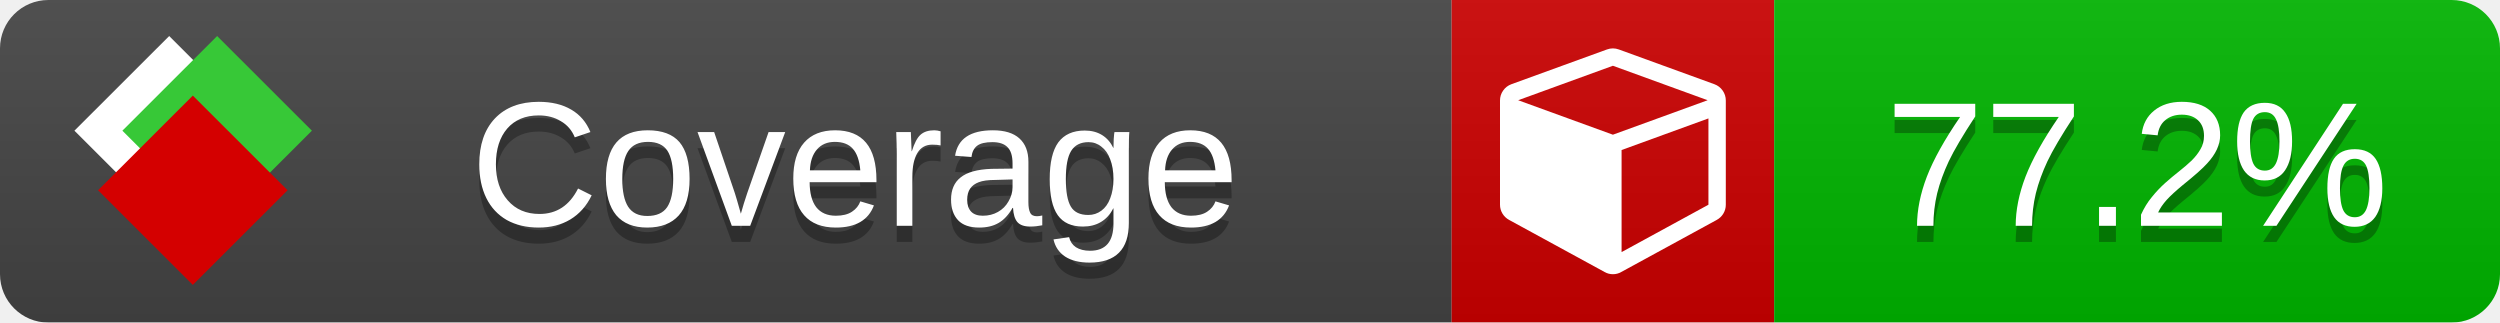
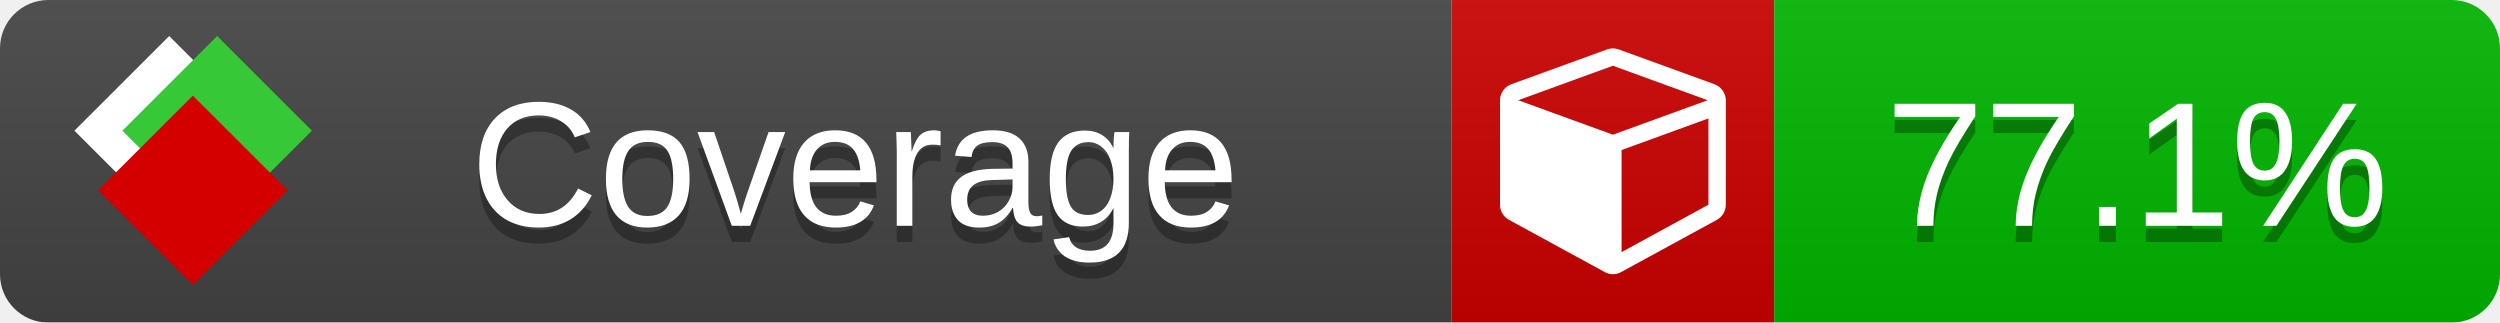
<svg xmlns="http://www.w3.org/2000/svg" xmlns:xlink="http://www.w3.org/1999/xlink" width="155" height="20">
  <style type="text/css">
          
            @keyframes fade1 {
                0% { visibility: visible; opacity: 1; }
               23% { visibility: visible; opacity: 1; }
               25% { visibility: hidden; opacity: 0; }
               48% { visibility: hidden; opacity: 0; }
               50% { visibility: hidden; opacity: 0; }
               73% { visibility: hidden; opacity: 0; }
               75% { visibility: hidden; opacity: 0; }
               98% { visibility: hidden; opacity: 0; }
              100% { visibility: visible; opacity: 1; }
            }
            @keyframes fade2 {
                0% { visibility: hidden; opacity: 0; }
               23% { visibility: hidden; opacity: 0; }
               25% { visibility: visible; opacity: 1; }
               48% { visibility: visible; opacity: 1; }
               50% { visibility: hidden; opacity: 0; }
               73% { visibility: hidden; opacity: 0; }
               75% { visibility: hidden; opacity: 0; }
               98% { visibility: hidden; opacity: 0; }
              100% { visibility: hidden; opacity: 0; }
            }
            @keyframes fade3 {
                0% { visibility: hidden; opacity: 0; }
               23% { visibility: hidden; opacity: 0; }
               25% { visibility: hidden; opacity: 0; }
               48% { visibility: hidden; opacity: 0; }
               50% { visibility: visible; opacity: 1; }
               73% { visibility: visible; opacity: 1; }
               75% { visibility: hidden; opacity: 0; }
               98% { visibility: hidden; opacity: 0; }
              100% { visibility: hidden; opacity: 0; }
            }
            @keyframes fade4 {
                0% { visibility: hidden; opacity: 0; }
               23% { visibility: hidden; opacity: 0; }
               25% { visibility: hidden; opacity: 0; }
               48% { visibility: hidden; opacity: 0; }
               50% { visibility: hidden; opacity: 0; }
               73% { visibility: hidden; opacity: 0; }
               75% { visibility: visible; opacity: 1; }
               98% { visibility: visible; opacity: 1; }
              100% { visibility: hidden; opacity: 0; }
            }
            .linecoverage {
                animation-duration: 15s;
                animation-name: fade1;
                animation-iteration-count: infinite;
            }
            .branchcoverage {
                animation-duration: 15s;
                animation-name: fade2;
                animation-iteration-count: infinite;
            }
            .methodcoverage {
                animation-duration: 15s;
                animation-name: fade3;
                animation-iteration-count: infinite;
            }
            .fullmethodcoverage {
                animation-duration: 15s;
                animation-name: fade4;
                animation-iteration-count: infinite;
            }
          
    </style>
  <defs>
    <linearGradient id="gradient" x2="0" y2="100%">
      <stop offset="0" stop-color="#bbb" stop-opacity=".1" />
      <stop offset="1" stop-opacity=".1" />
    </linearGradient>
    <linearGradient id="c">
      <stop offset="0" stop-color="#d40000" />
      <stop offset="1" stop-color="#ff2a2a" />
    </linearGradient>
    <linearGradient id="a">
      <stop offset="0" stop-color="#e0e0de" />
      <stop offset="1" stop-color="#fff" />
    </linearGradient>
    <linearGradient id="b">
      <stop offset="0" stop-color="#37c837" />
      <stop offset="1" stop-color="#217821" />
    </linearGradient>
    <linearGradient xlink:href="#a" id="e" x1="106.44" x2="69.96" y1="-11.96" y2="-46.84" gradientTransform="matrix(-.8426 -.00045 -.00045 -.8426 -94.27 -75.82)" gradientUnits="userSpaceOnUse" />
    <linearGradient xlink:href="#b" id="f" x1="56.19" x2="77.97" y1="-23.45" y2="10.62" gradientTransform="matrix(.8426 .00045 .00045 .8426 94.27 75.82)" gradientUnits="userSpaceOnUse" />
    <linearGradient xlink:href="#c" id="g" x1="79.98" x2="132.9" y1="10.79" y2="10.79" gradientTransform="matrix(.8426 .00045 .00045 .8426 94.27 75.82)" gradientUnits="userSpaceOnUse" />
    <mask id="mask">
      <rect width="155" height="20" rx="3" fill="#fff" />
    </mask>
    <g id="icon" transform="matrix(.04486 0 0 .04481 -.48 -.63)">
      <rect width="52.92" height="52.92" x="-109.72" y="-27.13" fill="url(#e)" transform="rotate(-135)" />
      <rect width="52.92" height="52.92" x="70.19" y="-39.18" fill="url(#f)" transform="rotate(45)" />
      <rect width="52.92" height="52.92" x="80.05" y="-15.74" fill="url(#g)" transform="rotate(45)" />
    </g>
  </defs>
  <g mask="url(#mask)">
    <rect x="0" y="0" width="90" height="20" fill="#444" />
    <rect x="90" y="0" width="20" height="20" fill="#c00" />
    <rect x="110" y="0" width="45" height="20" fill="#00B600" />
    <rect x="0" y="0" width="155" height="20" fill="url(#gradient)" />
  </g>
  <g>
    <path class="" fill="#fff" d="m 100.538,15.629 5.385,-2.936 v -5.351 l -5.385,1.96 z M 100,8.351 105.873,6.214 100,4.077 94.127,6.214 Z m 7,-2.12 v 6.462 q 0,0.294 -0.151,0.547 -0.151,0.252 -0.412,0.395 l -5.923,3.231 q -0.236,0.135 -0.513,0.135 -0.278,0 -0.513,-0.135 l -5.923,-3.231 Q 93.303,13.492 93.151,13.239 93,12.987 93,12.692 v -6.462 q 0,-0.337 0.194,-0.614 0.194,-0.278 0.513,-0.395 l 5.923,-2.154 q 0.185,-0.067 0.37,-0.067 0.185,0 0.37,0.067 l 5.923,2.154 q 0.32,0.118 0.513,0.395 Q 107,5.894 107,6.231 Z" />
  </g>
  <g fill="#fff" text-anchor="middle" font-family="Verdana,Arial,Geneva,sans-serif" font-size="11">
    <a xlink:href="https://github.com/danielpalme/ReportGenerator" target="_top">
      <use xlink:href="#icon" transform="translate(3,1) scale(3.5)" />
    </a>
    <text x="53" y="15" fill="#010101" fill-opacity=".3">Coverage</text>
    <text x="53" y="14" fill="#fff">Coverage</text>
-     <text class="" x="132.5" y="15" fill="#010101" fill-opacity=".3">77.2%</text>
-     <text class="" x="132.5" y="14">77.2%</text>
+     <text class="" x="132.5" y="15" fill="#010101" fill-opacity=".3">77.1%</text>
+     <text class="" x="132.5" y="14">77.1%</text>
  </g>
  <g>
    <rect class="" x="90" y="0" width="65" height="20" fill-opacity="0" />
  </g>
</svg>
